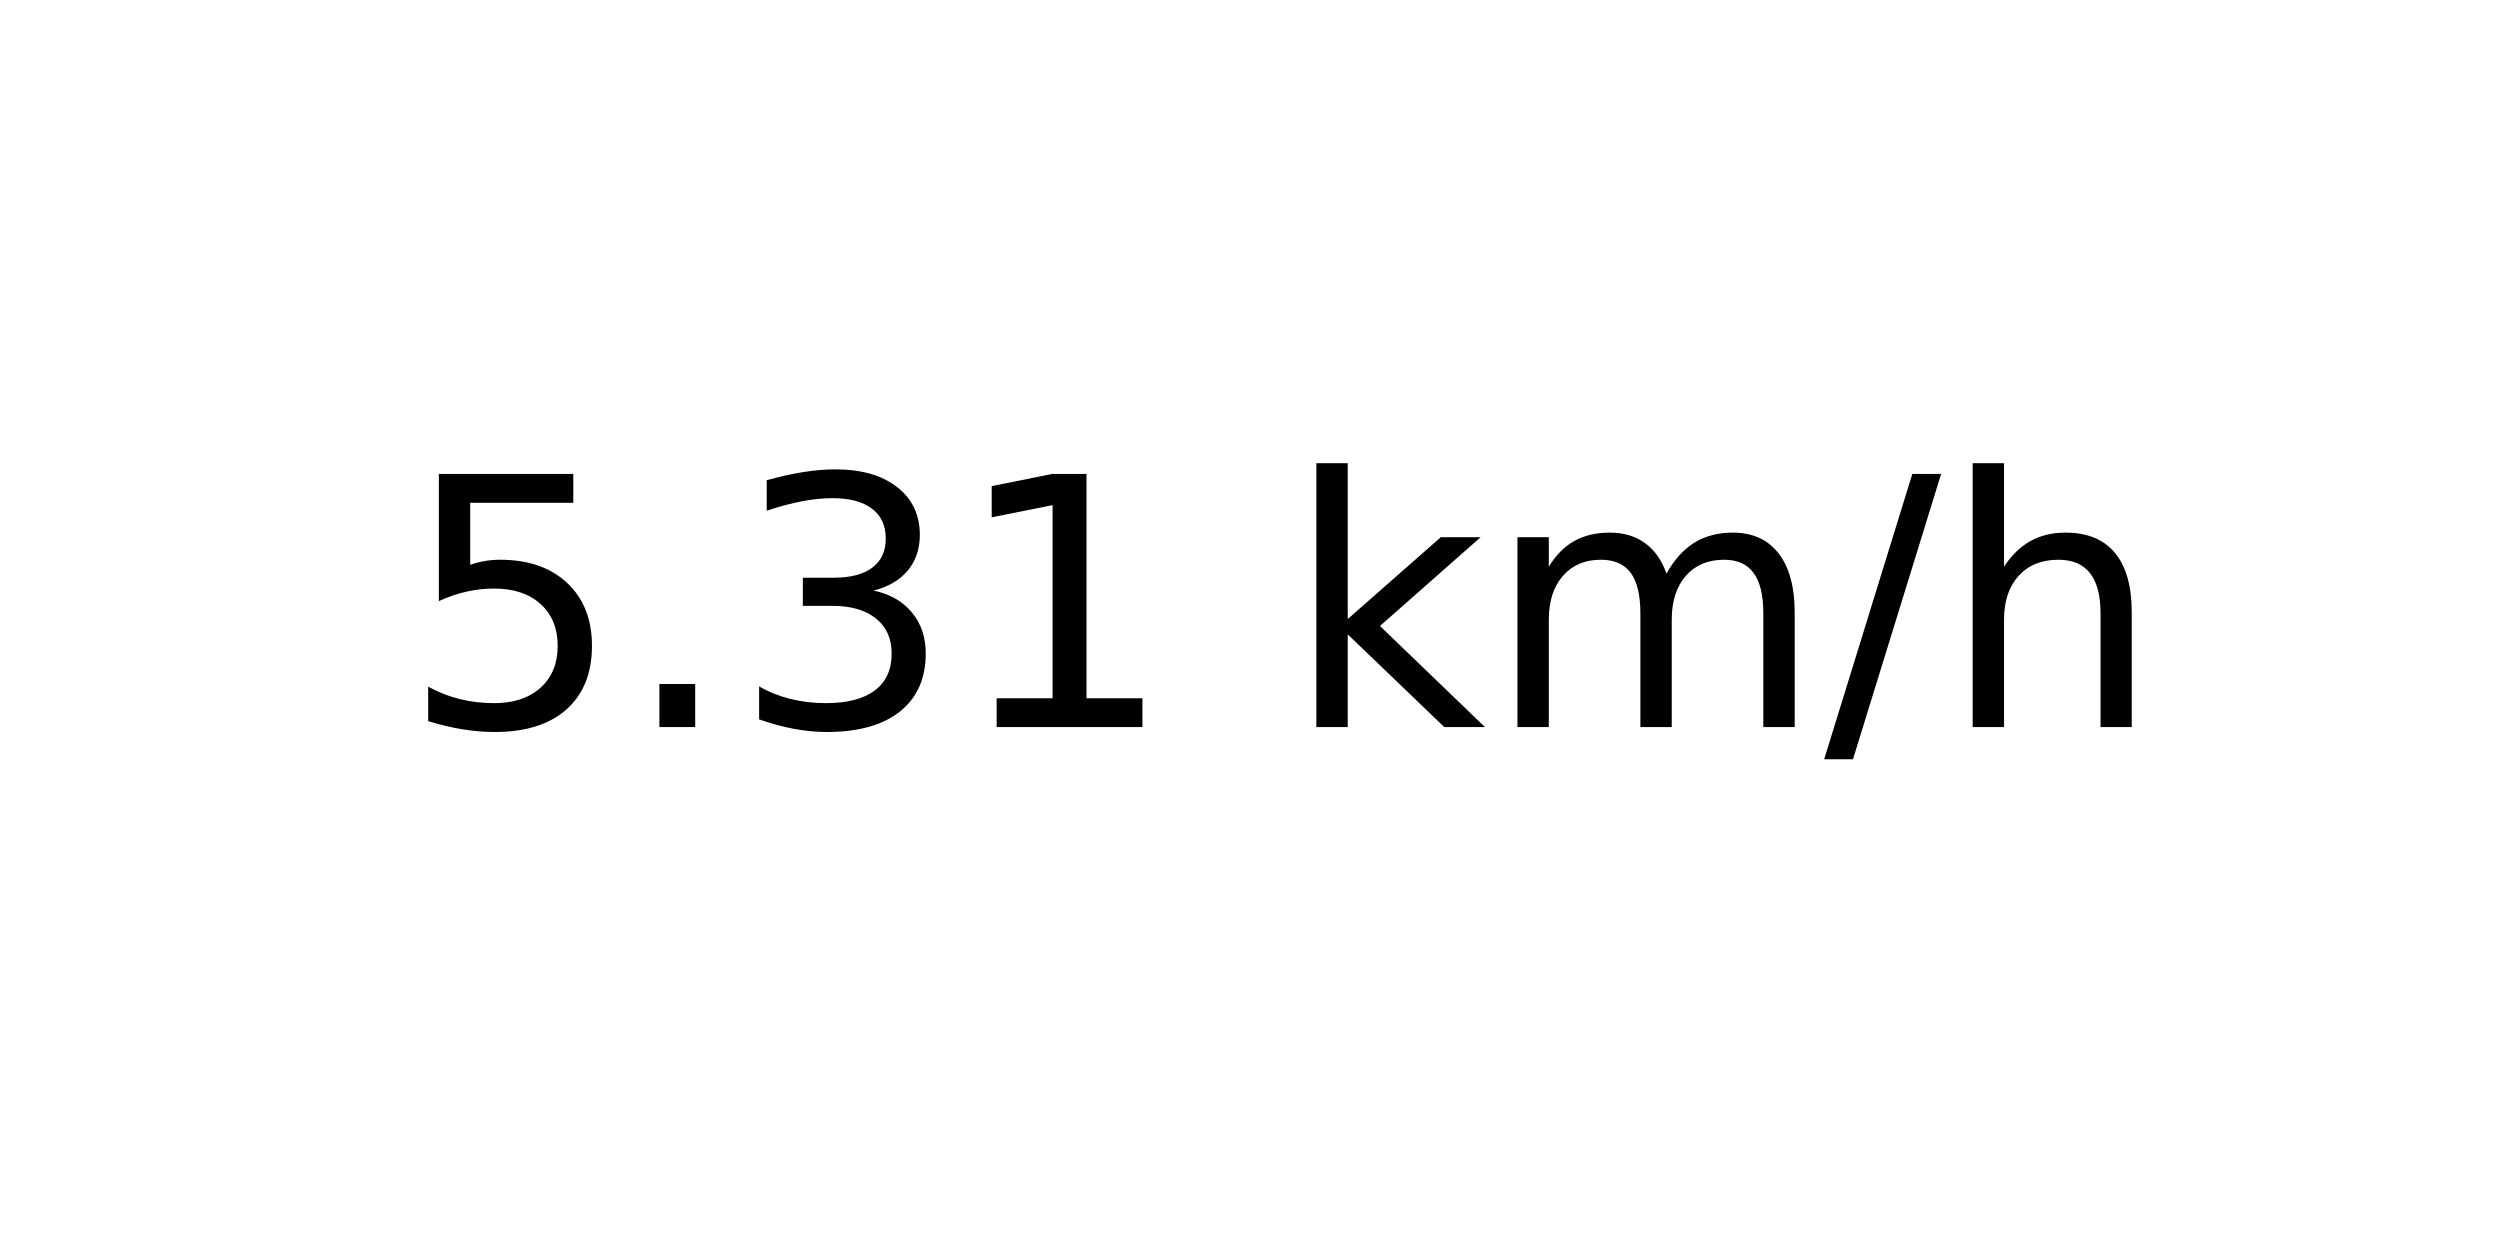
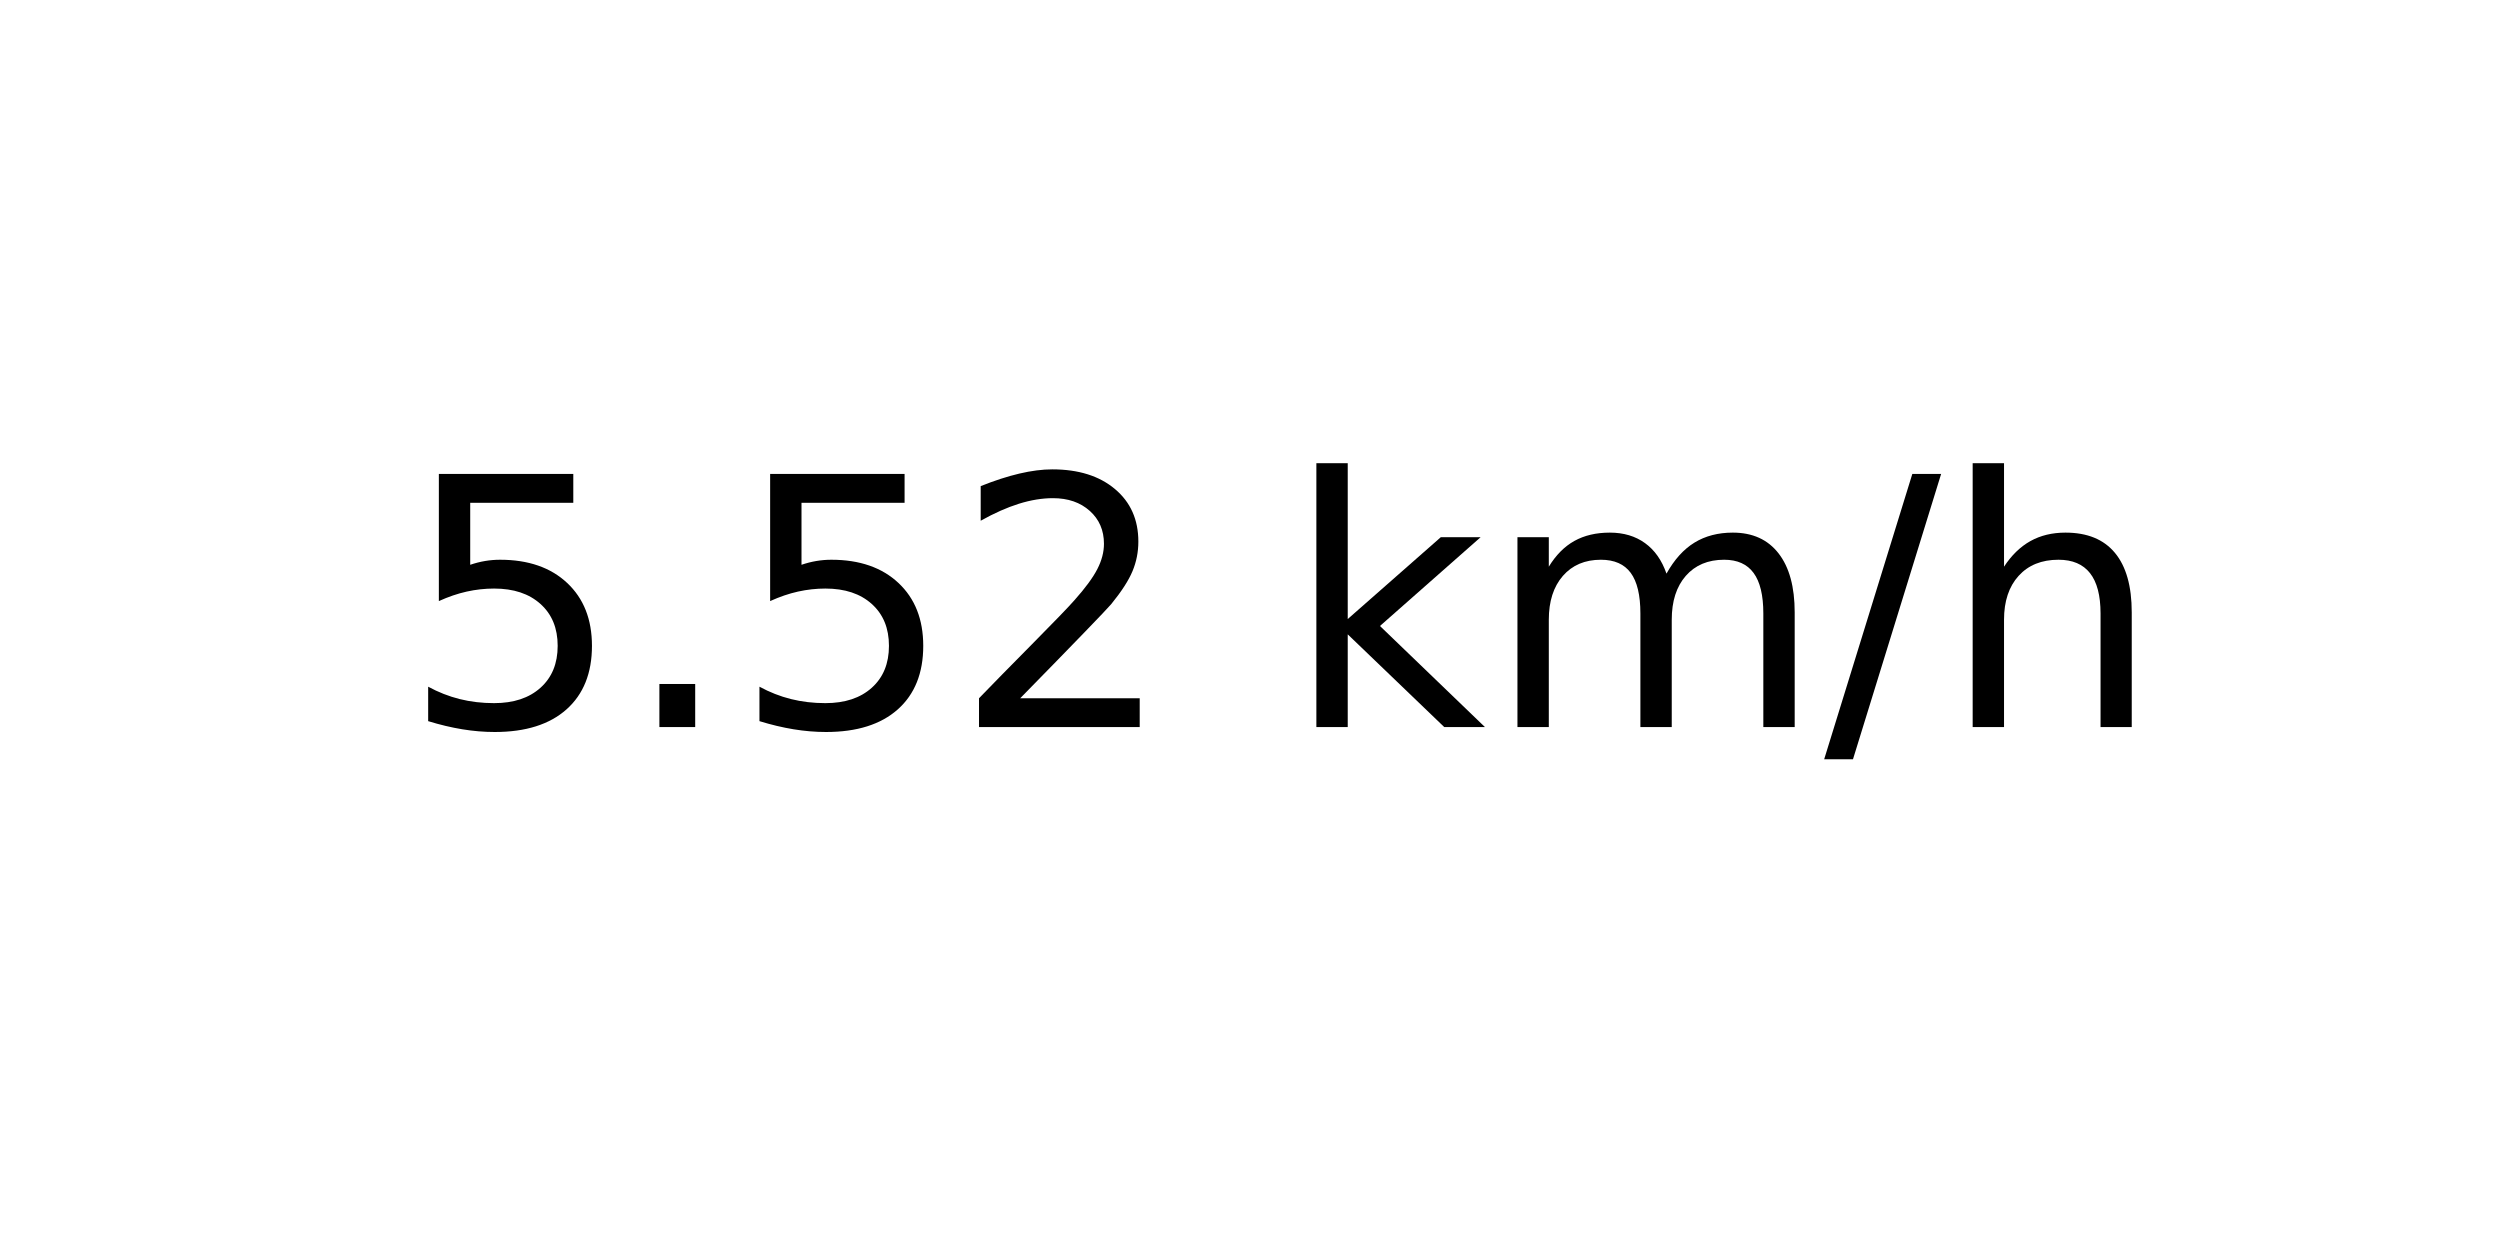
<svg xmlns="http://www.w3.org/2000/svg" xmlns:xlink="http://www.w3.org/1999/xlink" width="72pt" height="36pt" viewBox="0 0 72 36" version="1.1">
  <defs>
    <style type="text/css">*{stroke-linejoin: round; stroke-linecap: butt}</style>
  </defs>
  <g id="figure_1">
    <g id="axes_1">
      <g id="text_1">
        <g transform="translate(11.55937 20.93937) scale(0.1 -0.1)">
          <defs>
            <path id="DejaVuSans-35" d="M 691 4666  L 3169 4666  L 3169 4134  L 1269 4134  L 1269 2991  Q 1406 3038 1543 3061  Q 1681 3084 1819 3084  Q 2600 3084 3056 2656  Q 3513 2228 3513 1497  Q 3513 744 3044 326  Q 2575 -91 1722 -91  Q 1428 -91 1123 -41  Q 819 9 494 109  L 494 744  Q 775 591 1075 516  Q 1375 441 1709 441  Q 2250 441 2565 725  Q 2881 1009 2881 1497  Q 2881 1984 2565 2268  Q 2250 2553 1709 2553  Q 1456 2553 1204 2497  Q 953 2441 691 2322  L 691 4666  z " transform="scale(0.015625)" />
            <path id="DejaVuSans-2e" d="M 684 794  L 1344 794  L 1344 0  L 684 0  L 684 794  z " transform="scale(0.015625)" />
-             <path id="DejaVuSans-33" d="M 2597 2516  Q 3050 2419 3304 2112  Q 3559 1806 3559 1356  Q 3559 666 3084 287  Q 2609 -91 1734 -91  Q 1441 -91 1130 -33  Q 819 25 488 141  L 488 750  Q 750 597 1062 519  Q 1375 441 1716 441  Q 2309 441 2620 675  Q 2931 909 2931 1356  Q 2931 1769 2642 2001  Q 2353 2234 1838 2234  L 1294 2234  L 1294 2753  L 1863 2753  Q 2328 2753 2575 2939  Q 2822 3125 2822 3475  Q 2822 3834 2567 4026  Q 2313 4219 1838 4219  Q 1578 4219 1281 4162  Q 984 4106 628 3988  L 628 4550  Q 988 4650 1302 4700  Q 1616 4750 1894 4750  Q 2613 4750 3031 4423  Q 3450 4097 3450 3541  Q 3450 3153 3228 2886  Q 3006 2619 2597 2516  z " transform="scale(0.015625)" />
-             <path id="DejaVuSans-31" d="M 794 531  L 1825 531  L 1825 4091  L 703 3866  L 703 4441  L 1819 4666  L 2450 4666  L 2450 531  L 3481 531  L 3481 0  L 794 0  L 794 531  z " transform="scale(0.015625)" />
+             <path id="DejaVuSans-32" d="M 1228 531  L 3431 531  L 3431 0  L 469 0  L 469 531  Q 828 903 1448 1529  Q 2069 2156 2228 2338  Q 2531 2678 2651 2914  Q 2772 3150 2772 3378  Q 2772 3750 2511 3984  Q 2250 4219 1831 4219  Q 1534 4219 1204 4116  Q 875 4013 500 3803  L 500 4441  Q 881 4594 1212 4672  Q 1544 4750 1819 4750  Q 2544 4750 2975 4387  Q 3406 4025 3406 3419  Q 3406 3131 3298 2873  Q 3191 2616 2906 2266  Q 2828 2175 2409 1742  Q 1991 1309 1228 531  z " transform="scale(0.015625)" />
            <path id="DejaVuSans-20" transform="scale(0.015625)" />
            <path id="DejaVuSans-6b" d="M 581 4863  L 1159 4863  L 1159 1991  L 2875 3500  L 3609 3500  L 1753 1863  L 3688 0  L 2938 0  L 1159 1709  L 1159 0  L 581 0  L 581 4863  z " transform="scale(0.015625)" />
            <path id="DejaVuSans-6d" d="M 3328 2828  Q 3544 3216 3844 3400  Q 4144 3584 4550 3584  Q 5097 3584 5394 3201  Q 5691 2819 5691 2113  L 5691 0  L 5113 0  L 5113 2094  Q 5113 2597 4934 2840  Q 4756 3084 4391 3084  Q 3944 3084 3684 2787  Q 3425 2491 3425 1978  L 3425 0  L 2847 0  L 2847 2094  Q 2847 2600 2669 2842  Q 2491 3084 2119 3084  Q 1678 3084 1418 2786  Q 1159 2488 1159 1978  L 1159 0  L 581 0  L 581 3500  L 1159 3500  L 1159 2956  Q 1356 3278 1631 3431  Q 1906 3584 2284 3584  Q 2666 3584 2933 3390  Q 3200 3197 3328 2828  z " transform="scale(0.015625)" />
            <path id="DejaVuSans-2f" d="M 1625 4666  L 2156 4666  L 531 -594  L 0 -594  L 1625 4666  z " transform="scale(0.015625)" />
            <path id="DejaVuSans-68" d="M 3513 2113  L 3513 0  L 2938 0  L 2938 2094  Q 2938 2591 2744 2837  Q 2550 3084 2163 3084  Q 1697 3084 1428 2787  Q 1159 2491 1159 1978  L 1159 0  L 581 0  L 581 4863  L 1159 4863  L 1159 2956  Q 1366 3272 1645 3428  Q 1925 3584 2291 3584  Q 2894 3584 3203 3211  Q 3513 2838 3513 2113  z " transform="scale(0.015625)" />
          </defs>
          <use xlink:href="#DejaVuSans-35" />
          <use xlink:href="#DejaVuSans-2e" x="63.623" />
-           <use xlink:href="#DejaVuSans-33" x="95.41" />
-           <use xlink:href="#DejaVuSans-31" x="159.033" />
+           <use xlink:href="#DejaVuSans-35" x="95.41" />
+           <use xlink:href="#DejaVuSans-32" x="159.033" />
          <use xlink:href="#DejaVuSans-20" x="222.656" />
          <use xlink:href="#DejaVuSans-6b" x="254.443" />
          <use xlink:href="#DejaVuSans-6d" x="312.354" />
          <use xlink:href="#DejaVuSans-2f" x="409.766" />
          <use xlink:href="#DejaVuSans-68" x="443.457" />
        </g>
      </g>
    </g>
  </g>
</svg>
